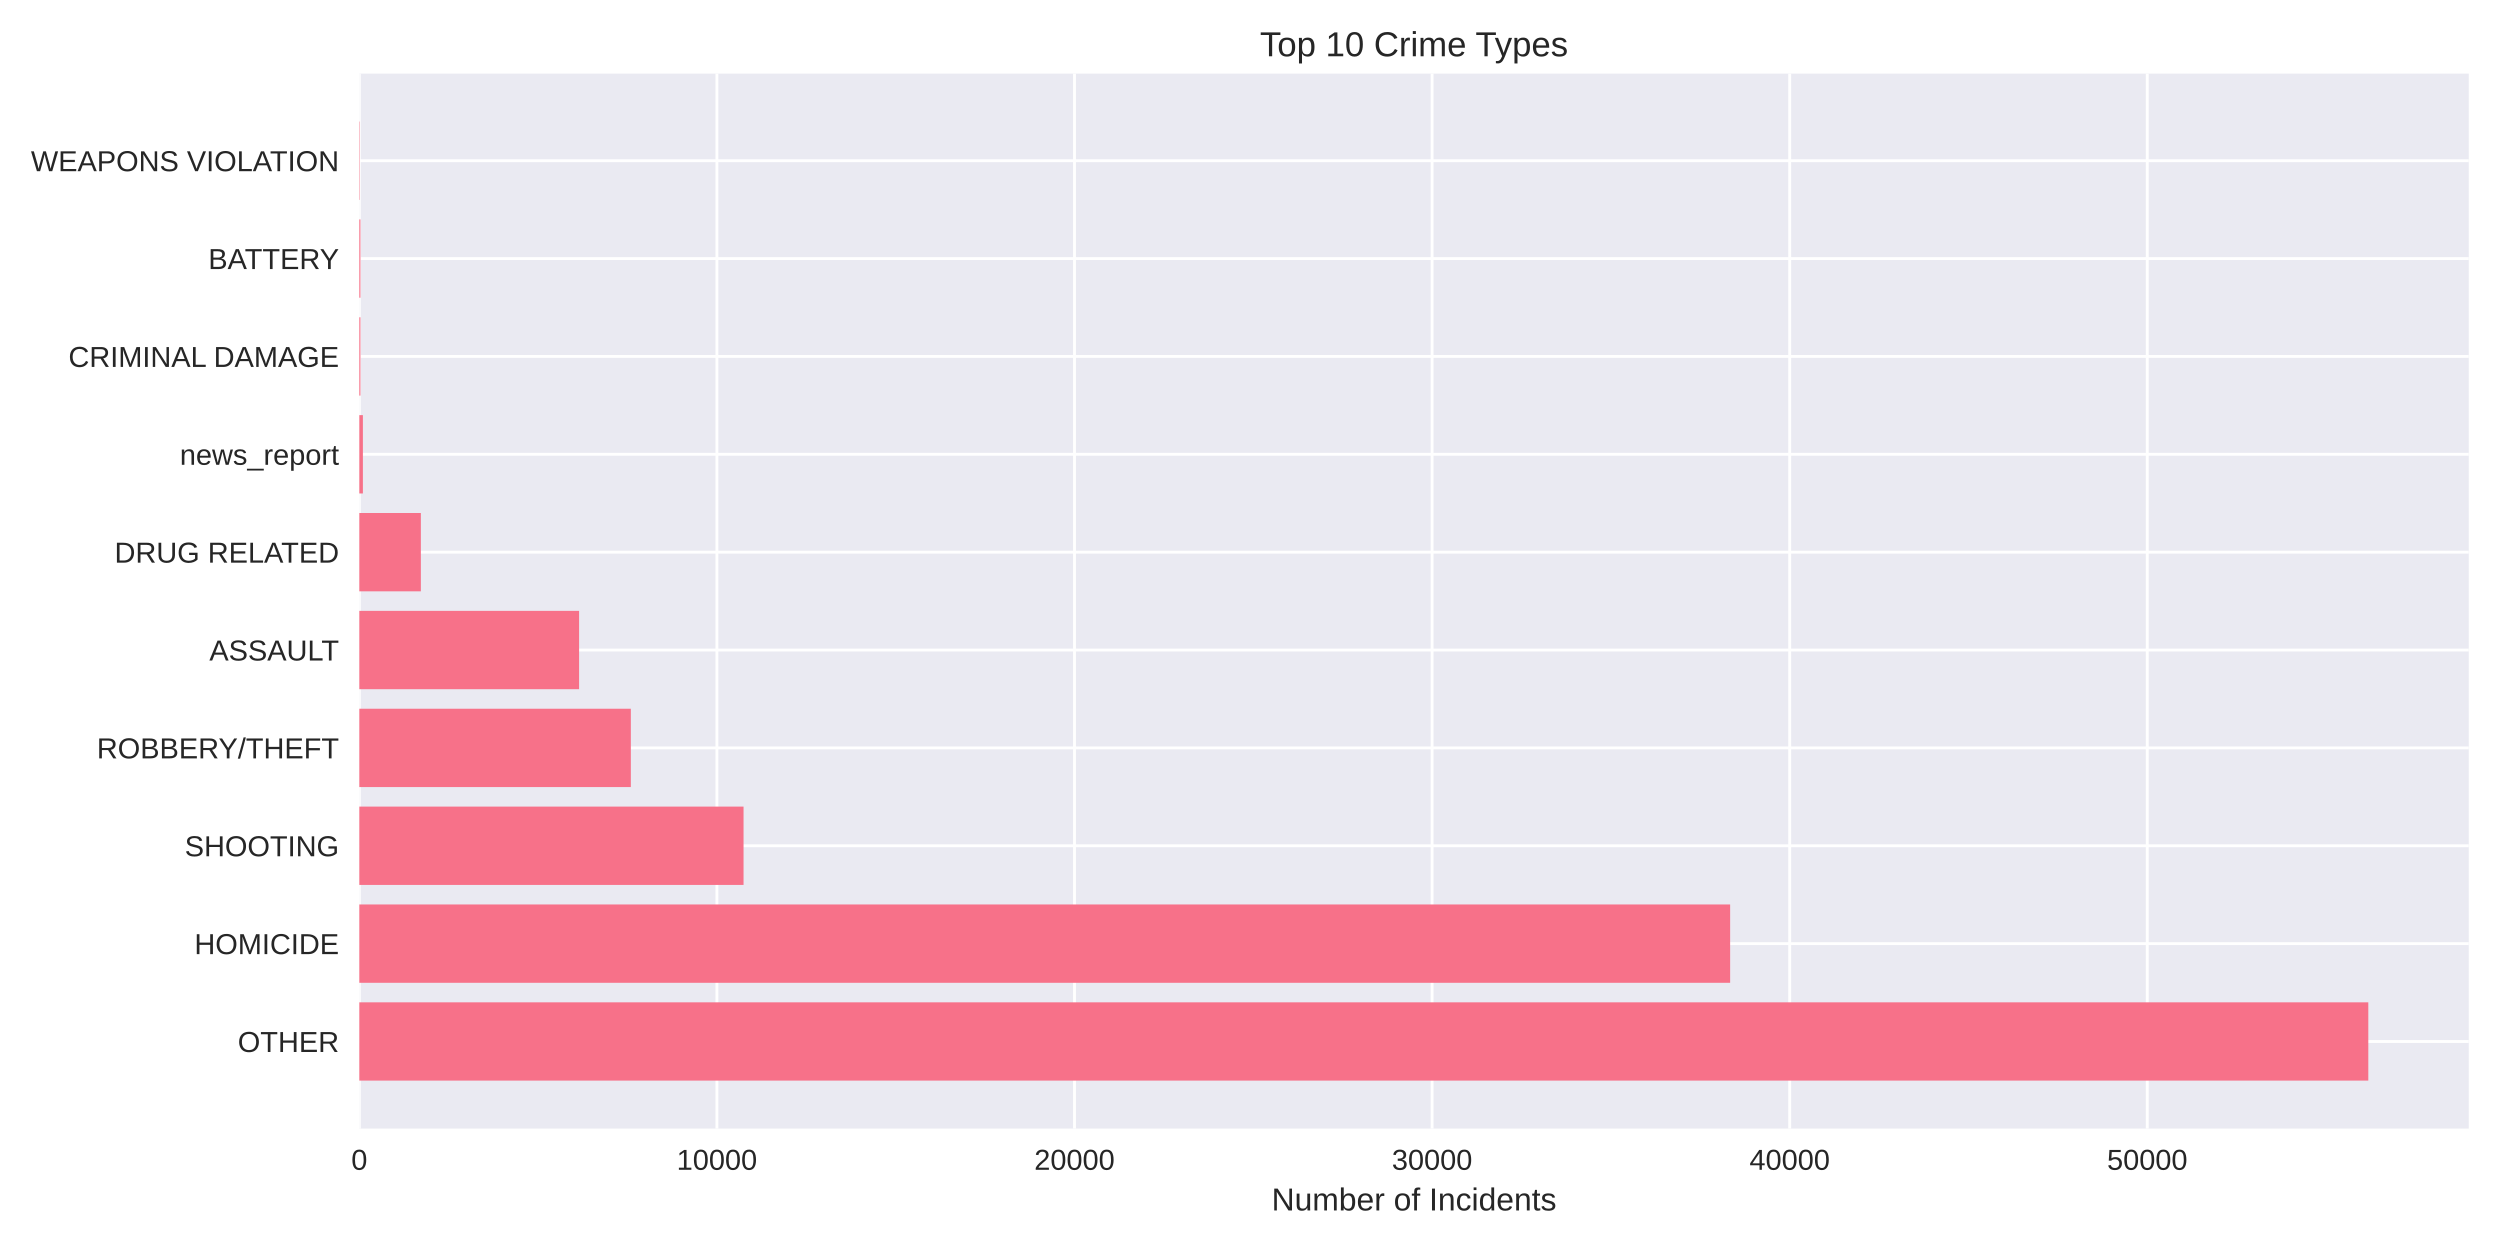
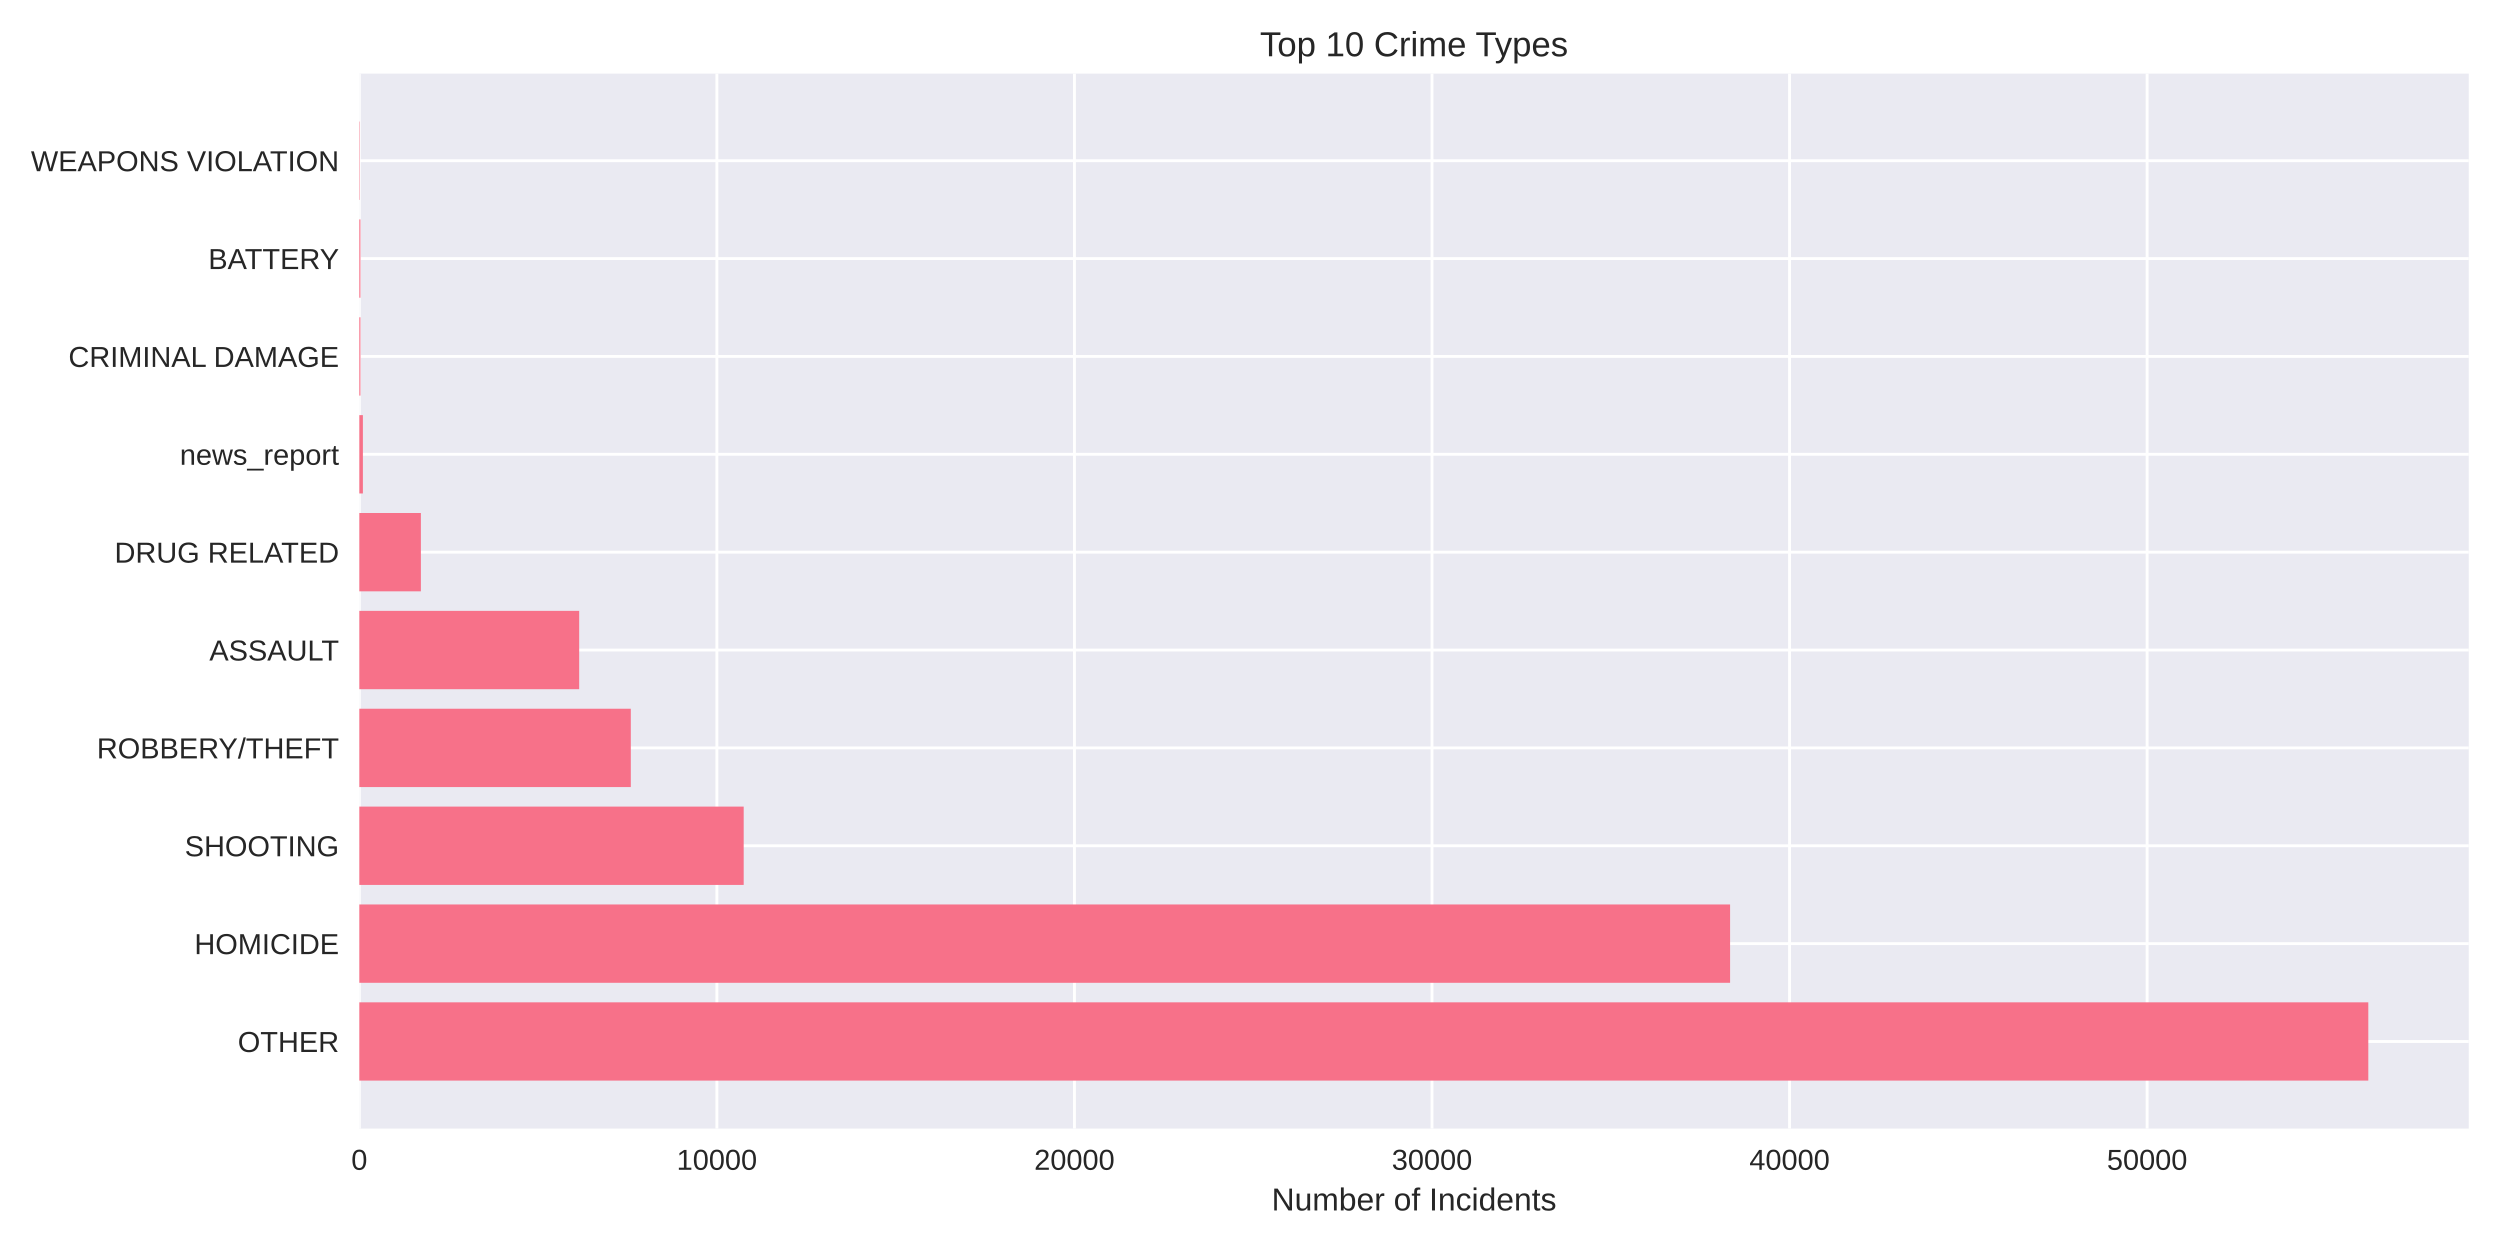
<svg xmlns="http://www.w3.org/2000/svg" width="864pt" height="432pt" viewBox="0 0 864 432" version="1.1">
  <defs>
    <style type="text/css">*{stroke-linejoin: round; stroke-linecap: butt}</style>
  </defs>
  <g id="figure_1">
    <g id="patch_1">
      <path d="M 0 432  L 864 432  L 864 0  L 0 0  z " style="fill: #ffffff" />
    </g>
    <g id="axes_1">
      <g id="patch_2">
        <path d="M 124.18 390.04  L 853.2 390.04  L 853.2 25.44  L 124.18 25.44  z " style="fill: #eaeaf2" />
      </g>
      <g id="matplotlib.axis_1">
        <g id="xtick_1">
          <g id="line2d_1">
-             <path d="M 124.18 390.04  L 124.18 25.44  " clip-path="url(#p174f9c1232)" style="fill: none; stroke: #ffffff; stroke-linecap: round" />
+             <path d="M 124.18 390.04  L 124.18 25.44  " clip-path="url(#p7416cc9dac)" style="fill: none; stroke: #ffffff; stroke-linecap: round" />
          </g>
          <g id="line2d_2" />
          <g id="text_1">
            <text style="fill: #262626; font: 10px 'Arial', 'Liberation Sans', 'DejaVu Sans', 'Bitstream Vera Sans', sans-serif; text-anchor: middle" x="124.18" y="404.287" transform="rotate(-0 124.18 404.2869)">0</text>
          </g>
        </g>
        <g id="xtick_2">
          <g id="line2d_3">
-             <path d="M 247.764 390.04  L 247.764 25.44  " clip-path="url(#p174f9c1232)" style="fill: none; stroke: #ffffff; stroke-linecap: round" />
+             <path d="M 247.753 390.04  L 247.753 25.44  " clip-path="url(#p7416cc9dac)" style="fill: none; stroke: #ffffff; stroke-linecap: round" />
          </g>
          <g id="line2d_4" />
          <g id="text_2">
-             <text style="fill: #262626; font: 10px 'Arial', 'Liberation Sans', 'DejaVu Sans', 'Bitstream Vera Sans', sans-serif; text-anchor: middle" x="247.764" y="404.287" transform="rotate(-0 247.7636 404.2869)">10000</text>
+             <text style="fill: #262626; font: 10px 'Arial', 'Liberation Sans', 'DejaVu Sans', 'Bitstream Vera Sans', sans-serif; text-anchor: middle" x="247.753" y="404.287" transform="rotate(-0 247.7526 404.2869)">10000</text>
          </g>
        </g>
        <g id="xtick_3">
          <g id="line2d_5">
-             <path d="M 371.347 390.04  L 371.347 25.44  " clip-path="url(#p174f9c1232)" style="fill: none; stroke: #ffffff; stroke-linecap: round" />
+             <path d="M 371.325 390.04  L 371.325 25.44  " clip-path="url(#p7416cc9dac)" style="fill: none; stroke: #ffffff; stroke-linecap: round" />
          </g>
          <g id="line2d_6" />
          <g id="text_3">
-             <text style="fill: #262626; font: 10px 'Arial', 'Liberation Sans', 'DejaVu Sans', 'Bitstream Vera Sans', sans-serif; text-anchor: middle" x="371.347" y="404.287" transform="rotate(-0 371.3471 404.2869)">20000</text>
+             <text style="fill: #262626; font: 10px 'Arial', 'Liberation Sans', 'DejaVu Sans', 'Bitstream Vera Sans', sans-serif; text-anchor: middle" x="371.325" y="404.287" transform="rotate(-0 371.3251 404.2869)">20000</text>
          </g>
        </g>
        <g id="xtick_4">
          <g id="line2d_7">
-             <path d="M 494.931 390.04  L 494.931 25.44  " clip-path="url(#p174f9c1232)" style="fill: none; stroke: #ffffff; stroke-linecap: round" />
+             <path d="M 494.898 390.04  L 494.898 25.44  " clip-path="url(#p7416cc9dac)" style="fill: none; stroke: #ffffff; stroke-linecap: round" />
          </g>
          <g id="line2d_8" />
          <g id="text_4">
-             <text style="fill: #262626; font: 10px 'Arial', 'Liberation Sans', 'DejaVu Sans', 'Bitstream Vera Sans', sans-serif; text-anchor: middle" x="494.931" y="404.287" transform="rotate(-0 494.9307 404.2869)">30000</text>
+             <text style="fill: #262626; font: 10px 'Arial', 'Liberation Sans', 'DejaVu Sans', 'Bitstream Vera Sans', sans-serif; text-anchor: middle" x="494.898" y="404.287" transform="rotate(-0 494.8977 404.2869)">30000</text>
          </g>
        </g>
        <g id="xtick_5">
          <g id="line2d_9">
-             <path d="M 618.514 390.04  L 618.514 25.44  " clip-path="url(#p174f9c1232)" style="fill: none; stroke: #ffffff; stroke-linecap: round" />
+             <path d="M 618.47 390.04  L 618.47 25.44  " clip-path="url(#p7416cc9dac)" style="fill: none; stroke: #ffffff; stroke-linecap: round" />
          </g>
          <g id="line2d_10" />
          <g id="text_5">
-             <text style="fill: #262626; font: 10px 'Arial', 'Liberation Sans', 'DejaVu Sans', 'Bitstream Vera Sans', sans-serif; text-anchor: middle" x="618.514" y="404.287" transform="rotate(-0 618.5142 404.2869)">40000</text>
+             <text style="fill: #262626; font: 10px 'Arial', 'Liberation Sans', 'DejaVu Sans', 'Bitstream Vera Sans', sans-serif; text-anchor: middle" x="618.47" y="404.287" transform="rotate(-0 618.4702 404.2869)">40000</text>
          </g>
        </g>
        <g id="xtick_6">
          <g id="line2d_11">
-             <path d="M 742.098 390.04  L 742.098 25.44  " clip-path="url(#p174f9c1232)" style="fill: none; stroke: #ffffff; stroke-linecap: round" />
+             <path d="M 742.043 390.04  L 742.043 25.44  " clip-path="url(#p7416cc9dac)" style="fill: none; stroke: #ffffff; stroke-linecap: round" />
          </g>
          <g id="line2d_12" />
          <g id="text_6">
-             <text style="fill: #262626; font: 10px 'Arial', 'Liberation Sans', 'DejaVu Sans', 'Bitstream Vera Sans', sans-serif; text-anchor: middle" x="742.098" y="404.287" transform="rotate(-0 742.0978 404.2869)">50000</text>
+             <text style="fill: #262626; font: 10px 'Arial', 'Liberation Sans', 'DejaVu Sans', 'Bitstream Vera Sans', sans-serif; text-anchor: middle" x="742.043" y="404.287" transform="rotate(-0 742.0428 404.2869)">50000</text>
          </g>
        </g>
        <g id="text_7">
          <text style="fill: #262626; font: 11px 'Arial', 'Liberation Sans', 'DejaVu Sans', 'Bitstream Vera Sans', sans-serif; text-anchor: middle" x="488.69" y="418.333" transform="rotate(-0 488.69 418.3334)">Number of Incidents</text>
        </g>
      </g>
      <g id="matplotlib.axis_2">
        <g id="ytick_1">
          <g id="line2d_13">
-             <path d="M 124.18 359.939  L 853.2 359.939  " clip-path="url(#p174f9c1232)" style="fill: none; stroke: #ffffff; stroke-linecap: round" />
+             <path d="M 124.18 359.939  L 853.2 359.939  " clip-path="url(#p7416cc9dac)" style="fill: none; stroke: #ffffff; stroke-linecap: round" />
          </g>
          <g id="line2d_14" />
          <g id="text_8">
            <text style="fill: #262626; font: 10px 'Arial', 'Liberation Sans', 'DejaVu Sans', 'Bitstream Vera Sans', sans-serif; text-anchor: end" x="117.18" y="363.562" transform="rotate(-0 117.18 363.562)">OTHER</text>
          </g>
        </g>
        <g id="ytick_2">
          <g id="line2d_15">
-             <path d="M 124.18 326.117  L 853.2 326.117  " clip-path="url(#p174f9c1232)" style="fill: none; stroke: #ffffff; stroke-linecap: round" />
+             <path d="M 124.18 326.117  L 853.2 326.117  " clip-path="url(#p7416cc9dac)" style="fill: none; stroke: #ffffff; stroke-linecap: round" />
          </g>
          <g id="line2d_16" />
          <g id="text_9">
            <text style="fill: #262626; font: 10px 'Arial', 'Liberation Sans', 'DejaVu Sans', 'Bitstream Vera Sans', sans-serif; text-anchor: end" x="117.18" y="329.74" transform="rotate(-0 117.18 329.7401)">HOMICIDE</text>
          </g>
        </g>
        <g id="ytick_3">
          <g id="line2d_17">
-             <path d="M 124.18 292.295  L 853.2 292.295  " clip-path="url(#p174f9c1232)" style="fill: none; stroke: #ffffff; stroke-linecap: round" />
+             <path d="M 124.18 292.295  L 853.2 292.295  " clip-path="url(#p7416cc9dac)" style="fill: none; stroke: #ffffff; stroke-linecap: round" />
          </g>
          <g id="line2d_18" />
          <g id="text_10">
            <text style="fill: #262626; font: 10px 'Arial', 'Liberation Sans', 'DejaVu Sans', 'Bitstream Vera Sans', sans-serif; text-anchor: end" x="117.18" y="295.918" transform="rotate(-0 117.18 295.9182)">SHOOTING</text>
          </g>
        </g>
        <g id="ytick_4">
          <g id="line2d_19">
-             <path d="M 124.18 258.473  L 853.2 258.473  " clip-path="url(#p174f9c1232)" style="fill: none; stroke: #ffffff; stroke-linecap: round" />
+             <path d="M 124.18 258.473  L 853.2 258.473  " clip-path="url(#p7416cc9dac)" style="fill: none; stroke: #ffffff; stroke-linecap: round" />
          </g>
          <g id="line2d_20" />
          <g id="text_11">
            <text style="fill: #262626; font: 10px 'Arial', 'Liberation Sans', 'DejaVu Sans', 'Bitstream Vera Sans', sans-serif; text-anchor: end" x="117.18" y="262.096" transform="rotate(-0 117.18 262.0963)">ROBBERY/THEFT</text>
          </g>
        </g>
        <g id="ytick_5">
          <g id="line2d_21">
-             <path d="M 124.18 224.651  L 853.2 224.651  " clip-path="url(#p174f9c1232)" style="fill: none; stroke: #ffffff; stroke-linecap: round" />
+             <path d="M 124.18 224.651  L 853.2 224.651  " clip-path="url(#p7416cc9dac)" style="fill: none; stroke: #ffffff; stroke-linecap: round" />
          </g>
          <g id="line2d_22" />
          <g id="text_12">
            <text style="fill: #262626; font: 10px 'Arial', 'Liberation Sans', 'DejaVu Sans', 'Bitstream Vera Sans', sans-serif; text-anchor: end" x="117.18" y="228.274" transform="rotate(-0 117.18 228.2744)">ASSAULT</text>
          </g>
        </g>
        <g id="ytick_6">
          <g id="line2d_23">
-             <path d="M 124.18 190.829  L 853.2 190.829  " clip-path="url(#p174f9c1232)" style="fill: none; stroke: #ffffff; stroke-linecap: round" />
+             <path d="M 124.18 190.829  L 853.2 190.829  " clip-path="url(#p7416cc9dac)" style="fill: none; stroke: #ffffff; stroke-linecap: round" />
          </g>
          <g id="line2d_24" />
          <g id="text_13">
            <text style="fill: #262626; font: 10px 'Arial', 'Liberation Sans', 'DejaVu Sans', 'Bitstream Vera Sans', sans-serif; text-anchor: end" x="117.18" y="194.452" transform="rotate(-0 117.18 194.4525)">DRUG RELATED</text>
          </g>
        </g>
        <g id="ytick_7">
          <g id="line2d_25">
-             <path d="M 124.18 157.007  L 853.2 157.007  " clip-path="url(#p174f9c1232)" style="fill: none; stroke: #ffffff; stroke-linecap: round" />
+             <path d="M 124.18 157.007  L 853.2 157.007  " clip-path="url(#p7416cc9dac)" style="fill: none; stroke: #ffffff; stroke-linecap: round" />
          </g>
          <g id="line2d_26" />
          <g id="text_14">
            <text style="fill: #262626; font: 10px 'Arial', 'Liberation Sans', 'DejaVu Sans', 'Bitstream Vera Sans', sans-serif; text-anchor: end" x="117.18" y="160.631" transform="rotate(-0 117.18 160.6306)">news_report</text>
          </g>
        </g>
        <g id="ytick_8">
          <g id="line2d_27">
-             <path d="M 124.18 123.185  L 853.2 123.185  " clip-path="url(#p174f9c1232)" style="fill: none; stroke: #ffffff; stroke-linecap: round" />
+             <path d="M 124.18 123.185  L 853.2 123.185  " clip-path="url(#p7416cc9dac)" style="fill: none; stroke: #ffffff; stroke-linecap: round" />
          </g>
          <g id="line2d_28" />
          <g id="text_15">
            <text style="fill: #262626; font: 10px 'Arial', 'Liberation Sans', 'DejaVu Sans', 'Bitstream Vera Sans', sans-serif; text-anchor: end" x="117.18" y="126.809" transform="rotate(-0 117.18 126.8087)">CRIMINAL DAMAGE</text>
          </g>
        </g>
        <g id="ytick_9">
          <g id="line2d_29">
-             <path d="M 124.18 89.363  L 853.2 89.363  " clip-path="url(#p174f9c1232)" style="fill: none; stroke: #ffffff; stroke-linecap: round" />
+             <path d="M 124.18 89.363  L 853.2 89.363  " clip-path="url(#p7416cc9dac)" style="fill: none; stroke: #ffffff; stroke-linecap: round" />
          </g>
          <g id="line2d_30" />
          <g id="text_16">
            <text style="fill: #262626; font: 10px 'Arial', 'Liberation Sans', 'DejaVu Sans', 'Bitstream Vera Sans', sans-serif; text-anchor: end" x="117.18" y="92.987" transform="rotate(-0 117.18 92.98681)">BATTERY</text>
          </g>
        </g>
        <g id="ytick_10">
          <g id="line2d_31">
-             <path d="M 124.18 55.541  L 853.2 55.541  " clip-path="url(#p174f9c1232)" style="fill: none; stroke: #ffffff; stroke-linecap: round" />
+             <path d="M 124.18 55.541  L 853.2 55.541  " clip-path="url(#p7416cc9dac)" style="fill: none; stroke: #ffffff; stroke-linecap: round" />
          </g>
          <g id="line2d_32" />
          <g id="text_17">
            <text style="fill: #262626; font: 10px 'Arial', 'Liberation Sans', 'DejaVu Sans', 'Bitstream Vera Sans', sans-serif; text-anchor: end" x="117.18" y="59.165" transform="rotate(-0 117.18 59.16492)">WEAPONS VIOLATION</text>
          </g>
        </g>
      </g>
      <g id="patch_3">
-         <path d="M 124.18 373.467  L 818.485 373.467  L 818.485 346.41  L 124.18 346.41  z " clip-path="url(#p174f9c1232)" style="fill: #f77189" />
+         <path d="M 124.18 373.467  L 818.485 373.467  L 818.485 346.41  L 124.18 346.41  z " clip-path="url(#p7416cc9dac)" style="fill: #f77189" />
      </g>
      <g id="patch_4">
-         <path d="M 124.18 339.645  L 597.938 339.645  L 597.938 312.588  L 124.18 312.588  z " clip-path="url(#p174f9c1232)" style="fill: #f77189" />
+         <path d="M 124.18 339.645  L 597.92 339.645  L 597.92 312.588  L 124.18 312.588  z " clip-path="url(#p7416cc9dac)" style="fill: #f77189" />
      </g>
      <g id="patch_5">
-         <path d="M 124.18 305.823  L 256.971 305.823  L 256.971 278.766  L 124.18 278.766  z " clip-path="url(#p174f9c1232)" style="fill: #f77189" />
+         <path d="M 124.18 305.823  L 257.02 305.823  L 257.02 278.766  L 124.18 278.766  z " clip-path="url(#p7416cc9dac)" style="fill: #f77189" />
      </g>
      <g id="patch_6">
-         <path d="M 124.18 272.002  L 218.017 272.002  L 218.017 244.944  L 124.18 244.944  z " clip-path="url(#p174f9c1232)" style="fill: #f77189" />
+         <path d="M 124.18 272.002  L 218.009 272.002  L 218.009 244.944  L 124.18 244.944  z " clip-path="url(#p7416cc9dac)" style="fill: #f77189" />
      </g>
      <g id="patch_7">
-         <path d="M 124.18 238.18  L 200.134 238.18  L 200.134 211.122  L 124.18 211.122  z " clip-path="url(#p174f9c1232)" style="fill: #f77189" />
+         <path d="M 124.18 238.18  L 200.165 238.18  L 200.165 211.122  L 124.18 211.122  z " clip-path="url(#p7416cc9dac)" style="fill: #f77189" />
      </g>
      <g id="patch_8">
-         <path d="M 124.18 204.358  L 145.449 204.358  L 145.449 177.3  L 124.18 177.3  z " clip-path="url(#p174f9c1232)" style="fill: #f77189" />
+         <path d="M 124.18 204.358  L 145.459 204.358  L 145.459 177.3  L 124.18 177.3  z " clip-path="url(#p7416cc9dac)" style="fill: #f77189" />
      </g>
      <g id="patch_9">
-         <path d="M 124.18 170.536  L 125.416 170.536  L 125.416 143.478  L 124.18 143.478  z " clip-path="url(#p174f9c1232)" style="fill: #f77189" />
+         <path d="M 124.18 170.536  L 125.416 170.536  L 125.416 143.478  L 124.18 143.478  z " clip-path="url(#p7416cc9dac)" style="fill: #f77189" />
      </g>
      <g id="patch_10">
-         <path d="M 124.18 136.714  L 124.563 136.714  L 124.563 109.657  L 124.18 109.657  z " clip-path="url(#p174f9c1232)" style="fill: #f77189" />
+         <path d="M 124.18 136.714  L 124.563 136.714  L 124.563 109.657  L 124.18 109.657  z " clip-path="url(#p7416cc9dac)" style="fill: #f77189" />
      </g>
      <g id="patch_11">
-         <path d="M 124.18 102.892  L 124.563 102.892  L 124.563 75.835  L 124.18 75.835  z " clip-path="url(#p174f9c1232)" style="fill: #f77189" />
+         <path d="M 124.18 102.892  L 124.563 102.892  L 124.563 75.835  L 124.18 75.835  z " clip-path="url(#p7416cc9dac)" style="fill: #f77189" />
      </g>
      <g id="patch_12">
-         <path d="M 124.18 69.07  L 124.316 69.07  L 124.316 42.013  L 124.18 42.013  z " clip-path="url(#p174f9c1232)" style="fill: #f77189" />
+         <path d="M 124.18 69.07  L 124.316 69.07  L 124.316 42.013  L 124.18 42.013  z " clip-path="url(#p7416cc9dac)" style="fill: #f77189" />
      </g>
      <g id="patch_13">
        <path d="M 124.18 390.04  L 124.18 25.44  " style="fill: none" />
      </g>
      <g id="patch_14">
        <path d="M 853.2 390.04  L 853.2 25.44  " style="fill: none" />
      </g>
      <g id="patch_15">
        <path d="M 124.18 390.04  L 853.2 390.04  " style="fill: none" />
      </g>
      <g id="patch_16">
        <path d="M 124.18 25.44  L 853.2 25.44  " style="fill: none" />
      </g>
      <g id="text_18">
        <text style="fill: #262626; font: 12px 'Arial', 'Liberation Sans', 'DejaVu Sans', 'Bitstream Vera Sans', sans-serif; text-anchor: middle" x="488.69" y="19.44" transform="rotate(-0 488.69 19.44)">Top 10 Crime Types</text>
      </g>
    </g>
  </g>
  <defs>
-     <clipPath id="p174f9c1232">
+     <clipPath id="p7416cc9dac">
      <rect x="124.18" y="25.44" width="729.02" height="364.6" />
    </clipPath>
  </defs>
</svg>
